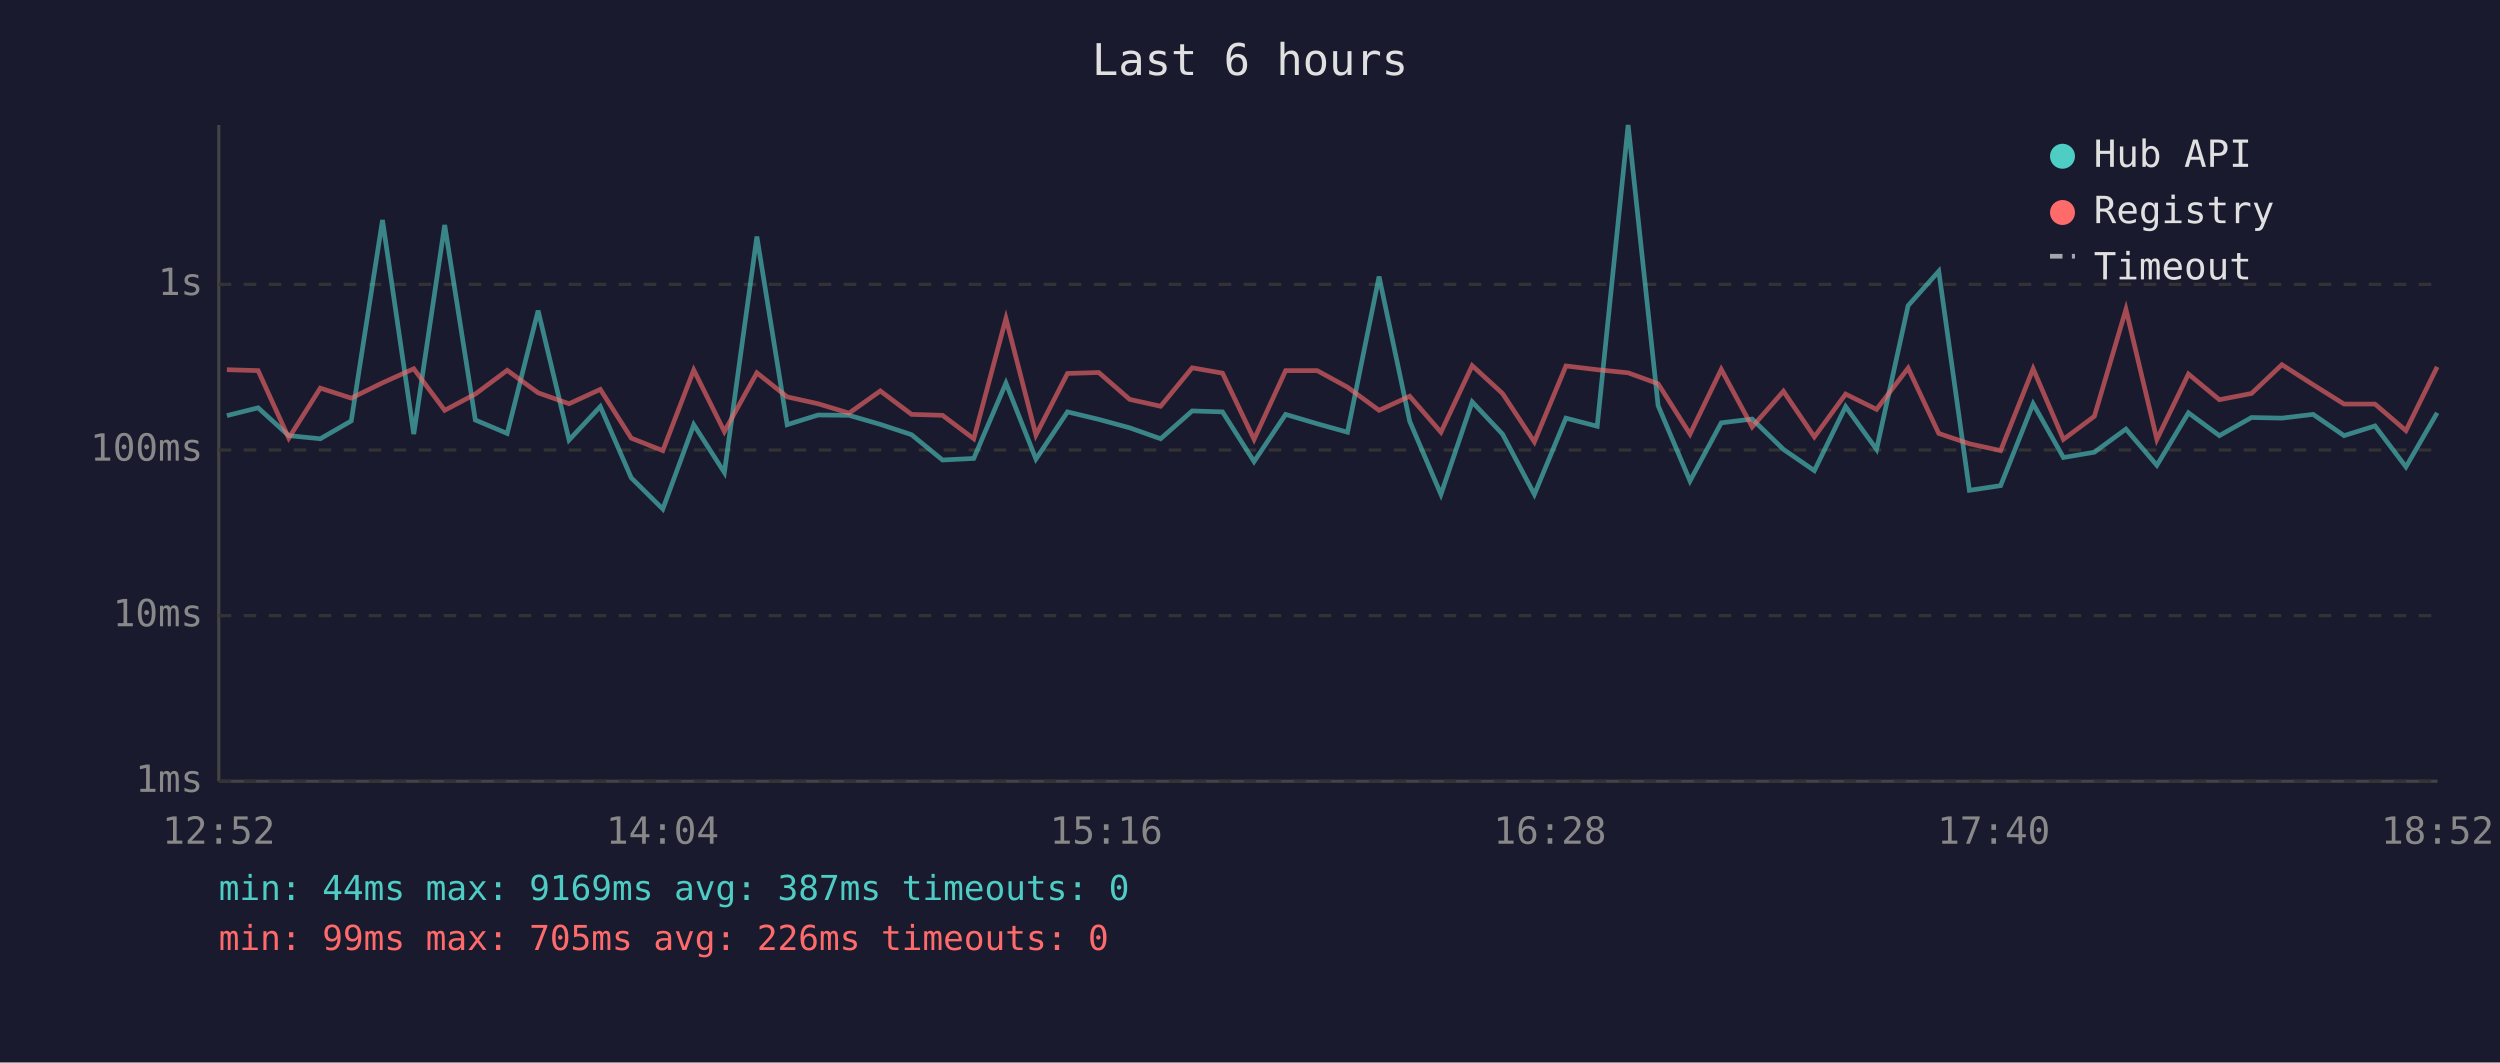
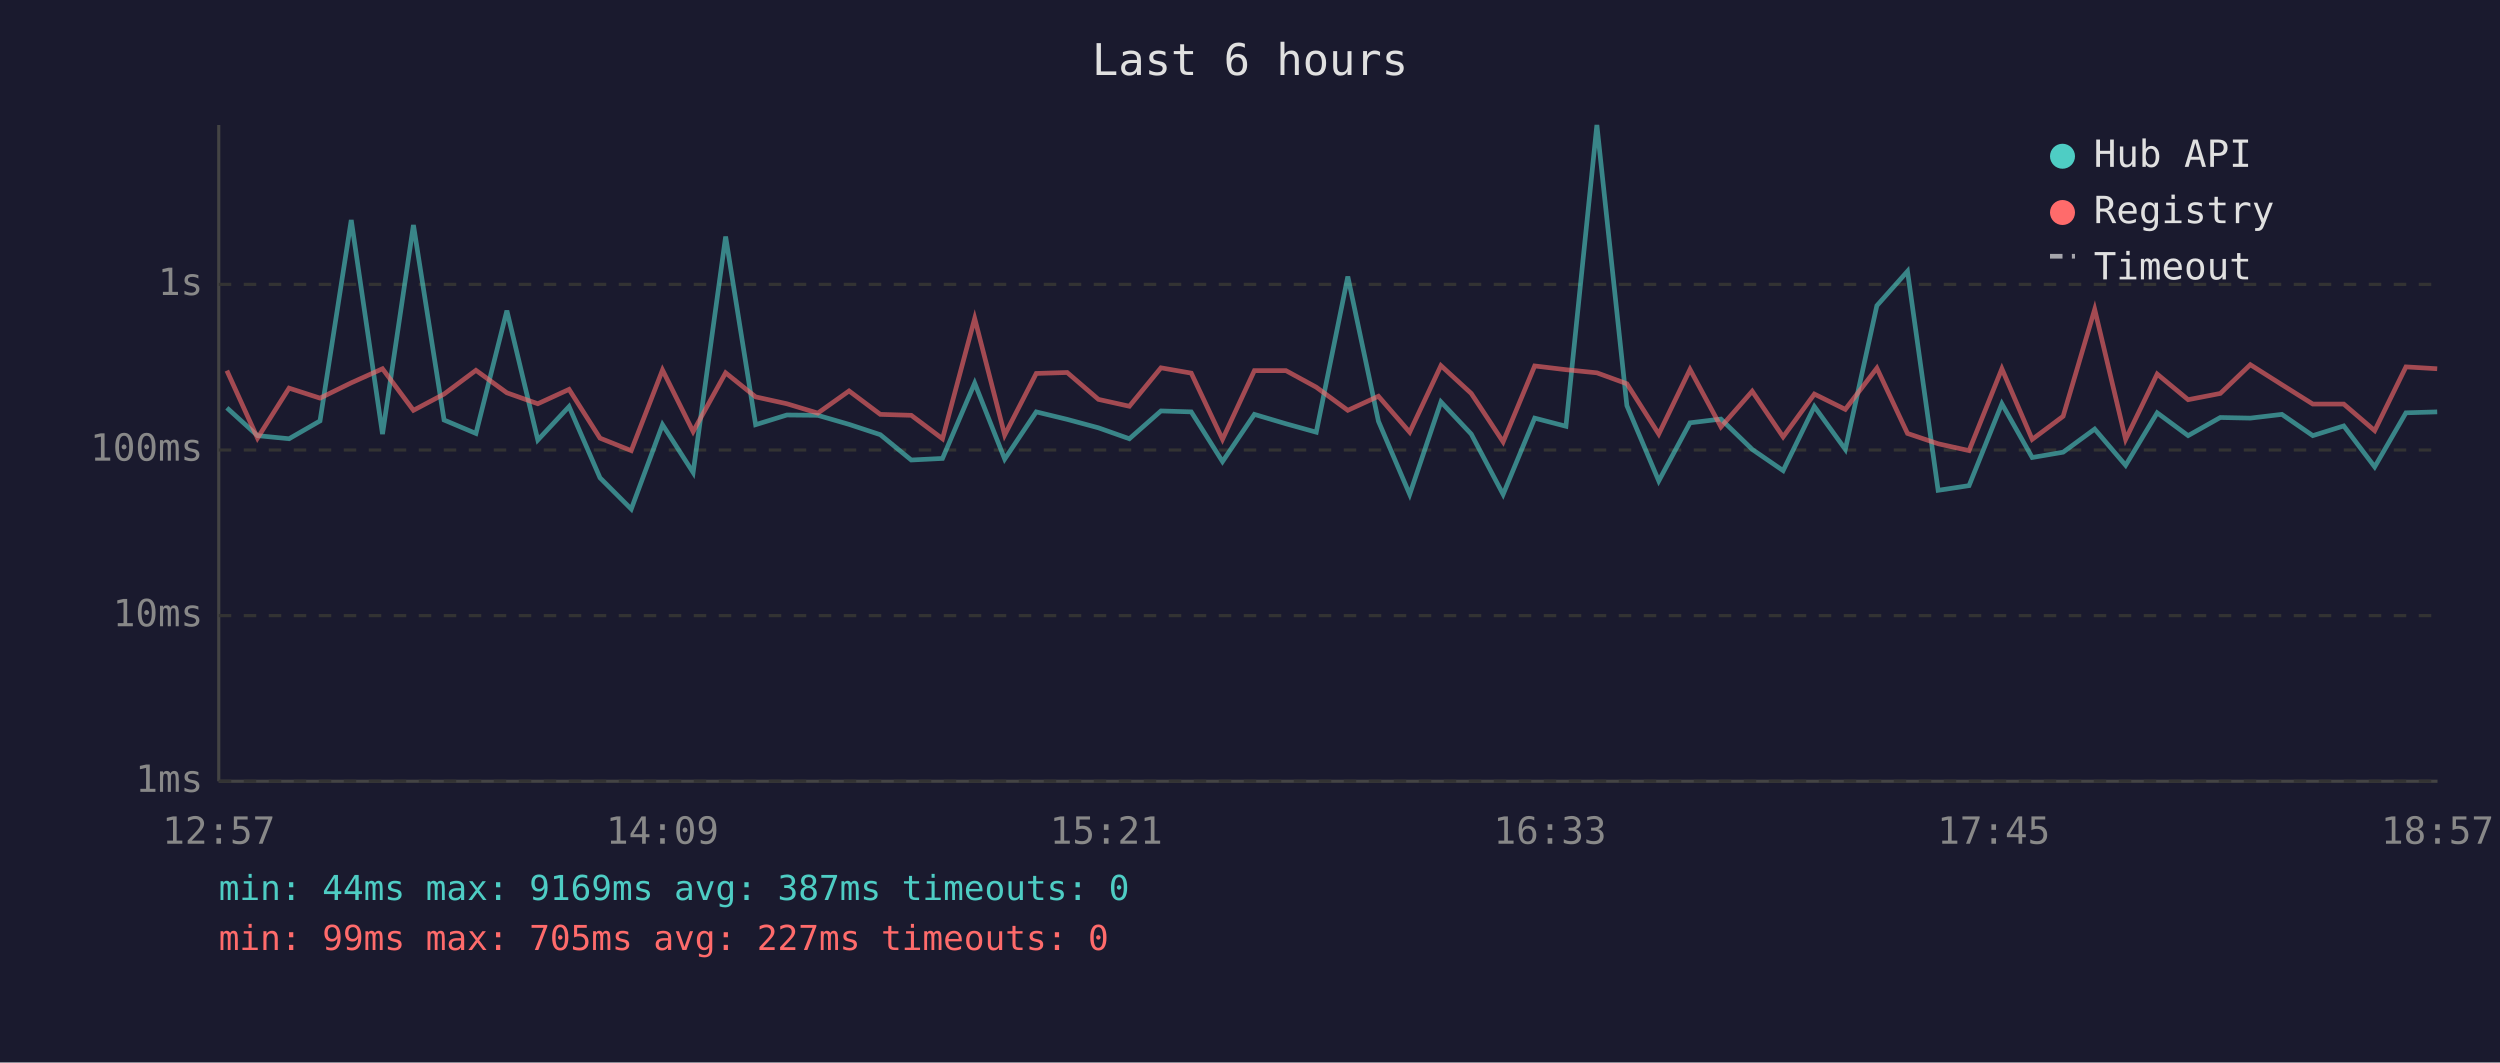
<svg xmlns="http://www.w3.org/2000/svg" viewBox="0 0 800 340" font-family="monospace" font-size="12">
  <rect width="800" height="340" fill="#1a1a2e" />
  <text x="400" y="24" fill="#e0e0e0" font-size="14" text-anchor="middle">Last 6 hours</text>
  <line x1="70" y1="40" x2="70" y2="250" stroke="#444" stroke-width="1" />
  <line x1="70" y1="250" x2="780" y2="250" stroke="#444" stroke-width="1" />
  <line x1="70" y1="250" x2="780" y2="250" stroke="#333" stroke-width="1" stroke-dasharray="4" />
  <text x="65" y="250" fill="#888" text-anchor="end" dominant-baseline="middle">1ms</text>
  <line x1="70" y1="197" x2="780" y2="197" stroke="#333" stroke-width="1" stroke-dasharray="4" />
  <text x="65" y="197" fill="#888" text-anchor="end" dominant-baseline="middle">10ms</text>
  <line x1="70" y1="144" x2="780" y2="144" stroke="#333" stroke-width="1" stroke-dasharray="4" />
  <text x="65" y="144" fill="#888" text-anchor="end" dominant-baseline="middle">100ms</text>
  <line x1="70" y1="91" x2="780" y2="91" stroke="#333" stroke-width="1" stroke-dasharray="4" />
  <text x="65" y="91" fill="#888" text-anchor="end" dominant-baseline="middle">1s</text>
-   <text x="70" y="270" fill="#888" text-anchor="middle">12:52</text>
-   <text x="212" y="270" fill="#888" text-anchor="middle">14:04</text>
-   <text x="354" y="270" fill="#888" text-anchor="middle">15:16</text>
-   <text x="496" y="270" fill="#888" text-anchor="middle">16:28</text>
-   <text x="638" y="270" fill="#888" text-anchor="middle">17:40</text>
-   <text x="780" y="270" fill="#888" text-anchor="middle">18:52</text>
-   <polyline points="72.6,133.0 82.6,130.5 92.4,139.4 102.5,140.4 112.4,134.7 122.4,70.4 132.4,138.9 142.3,72.0 152.1,134.4 162.3,138.7 172.2,99.4 182.1,140.8 192.1,130.1 202.0,152.9 212.1,162.9 222.0,135.9 231.8,151.2 242.2,75.7 251.9,135.9 261.8,132.8 271.7,132.9 281.7,135.8 291.7,139.1 301.6,147.2 311.6,146.7 321.9,122.6 331.5,146.9 341.6,131.8 351.6,134.2 361.5,136.9 371.4,140.4 381.5,131.5 391.2,131.8 401.3,147.7 411.4,132.6 421.5,135.6 431.2,138.3 441.3,88.5 451.1,134.8 461.1,158.2 471.1,128.6 480.8,138.9 491.0,158.2 501.1,133.8 511.1,136.4 521.0,40.0 530.6,129.8 540.8,153.9 550.8,135.3 560.7,134.1 570.7,143.8 580.6,150.6 590.6,130.1 600.5,143.8 610.6,97.8 620.4,86.8 630.2,156.9 640.2,155.4 650.6,129.2 660.3,146.4 670.2,144.7 680.3,137.3 690.2,148.9 700.3,132.1 710.2,139.4 720.5,133.6 730.2,133.8 740.2,132.6 750.1,139.4 760.0,136.3 769.9,149.4 779.9,132.1" fill="none" stroke="#4ecdc4" stroke-width="1.5" opacity="0.6" />
-   <polyline points="72.6,118.3 82.6,118.6 92.4,140.2 102.5,124.2 112.4,127.4 122.4,122.5 132.4,118.0 142.3,131.3 152.1,126.1 162.3,118.5 172.2,125.7 182.1,129.2 192.1,124.6 202.0,140.2 212.1,144.2 222.0,118.4 231.8,138.1 242.2,119.3 251.9,127.0 261.8,129.2 271.7,132.2 281.7,125.1 291.7,132.6 301.6,132.9 311.6,140.4 321.9,101.9 331.5,139.2 341.6,119.5 351.6,119.2 361.5,127.8 371.4,130.0 381.5,117.7 391.2,119.4 401.3,140.6 411.4,118.6 421.5,118.6 431.2,123.9 441.3,131.3 451.1,126.8 461.1,138.3 471.1,117.0 480.8,125.9 491.0,141.4 501.1,117.1 511.1,118.3 521.0,119.3 530.6,122.8 540.8,138.9 550.8,118.2 560.7,136.6 570.7,125.2 580.6,139.8 590.6,126.1 600.5,131.0 610.6,117.8 620.4,138.7 630.2,142.0 640.2,144.2 650.6,118.0 660.3,140.6 670.2,133.2 680.3,99.0 690.2,140.6 700.3,119.7 710.2,127.9 720.5,125.9 730.2,116.7 740.2,123.1 750.1,129.3 760.0,129.3 769.9,137.8 779.9,117.4" fill="none" stroke="#ff6b6b" stroke-width="1.5" opacity="0.6" />
+   <text x="70" y="270" fill="#888" text-anchor="middle">12:57</text>
+   <text x="212" y="270" fill="#888" text-anchor="middle">14:09</text>
+   <text x="354" y="270" fill="#888" text-anchor="middle">15:21</text>
+   <text x="496" y="270" fill="#888" text-anchor="middle">16:33</text>
+   <text x="638" y="270" fill="#888" text-anchor="middle">17:45</text>
+   <text x="780" y="270" fill="#888" text-anchor="middle">18:57</text>
+   <polyline points="72.6,130.5 82.4,139.4 92.5,140.4 102.4,134.7 112.4,70.4 122.4,138.9 132.3,72.0 142.1,134.4 152.3,138.7 162.2,99.4 172.1,140.8 182.1,130.1 192.0,152.9 202.0,162.9 212.0,135.9 221.8,151.2 232.2,75.7 241.8,135.9 251.8,132.8 261.7,132.9 271.7,135.8 281.7,139.1 291.6,147.2 301.6,146.7 311.9,122.6 321.5,146.9 331.6,131.8 341.5,134.2 351.5,136.9 361.4,140.4 371.5,131.5 381.2,131.8 391.2,147.7 401.4,132.6 411.5,135.6 421.2,138.3 431.3,88.5 441.1,134.8 451.1,158.2 461.1,128.6 470.8,138.9 481.0,158.2 491.1,133.8 501.1,136.4 511.0,40.0 520.6,129.8 530.8,153.9 540.8,135.3 550.7,134.1 560.7,143.8 570.6,150.6 580.6,130.1 590.5,143.8 600.6,97.8 610.4,86.8 620.2,156.9 630.1,155.4 640.6,129.2 650.3,146.4 660.2,144.7 670.3,137.3 680.2,148.9 690.3,132.1 700.2,139.4 710.5,133.6 720.1,133.8 730.2,132.6 740.1,139.4 750.0,136.3 759.9,149.4 769.9,132.1 779.9,131.8" fill="none" stroke="#4ecdc4" stroke-width="1.5" opacity="0.6" />
+   <polyline points="72.6,118.6 82.4,140.2 92.5,124.2 102.4,127.4 112.4,122.5 122.4,118.0 132.3,131.3 142.1,126.1 152.3,118.5 162.2,125.7 172.1,129.2 182.1,124.6 192.0,140.2 202.0,144.2 212.0,118.4 221.8,138.1 232.2,119.3 241.8,127.0 251.8,129.2 261.7,132.2 271.7,125.1 281.7,132.6 291.6,132.9 301.6,140.4 311.9,101.9 321.5,139.2 331.6,119.5 341.5,119.2 351.5,127.8 361.4,130.0 371.5,117.7 381.2,119.4 391.2,140.6 401.4,118.6 411.5,118.6 421.2,123.9 431.3,131.3 441.1,126.8 451.1,138.3 461.1,117.0 470.8,125.9 481.0,141.4 491.1,117.1 501.1,118.3 511.0,119.3 520.6,122.8 530.8,138.9 540.8,118.2 550.7,136.6 560.7,125.2 570.6,139.8 580.6,126.1 590.5,131.0 600.6,117.8 610.4,138.7 620.2,142.0 630.1,144.2 640.6,118.0 650.3,140.6 660.2,133.2 670.3,99.0 680.2,140.6 690.3,119.7 700.2,127.9 710.5,125.9 720.1,116.7 730.2,123.1 740.1,129.3 750.0,129.3 759.9,137.8 769.9,117.4 779.9,118.0" fill="none" stroke="#ff6b6b" stroke-width="1.5" opacity="0.6" />
  <circle cx="660" cy="50" r="4" fill="#4ecdc4" />
  <text x="670" y="50" fill="#e0e0e0" dominant-baseline="middle">Hub API</text>
  <circle cx="660" cy="68" r="4" fill="#ff6b6b" />
  <text x="670" y="68" fill="#e0e0e0" dominant-baseline="middle">Registry</text>
  <line x1="656" y1="82" x2="664" y2="82" stroke="#e0e0e0" stroke-width="1.5" stroke-dasharray="4,3" opacity="0.7" />
  <text x="670" y="86" fill="#e0e0e0" dominant-baseline="middle">Timeout</text>
  <text x="70" y="288" fill="#4ecdc4" font-size="11">min: 44ms  max: 9169ms  avg: 387ms  timeouts: 0</text>
-   <text x="70" y="304" fill="#ff6b6b" font-size="11">min: 99ms  max: 705ms  avg: 226ms  timeouts: 0</text>
+   <text x="70" y="304" fill="#ff6b6b" font-size="11">min: 99ms  max: 705ms  avg: 227ms  timeouts: 0</text>
</svg>
